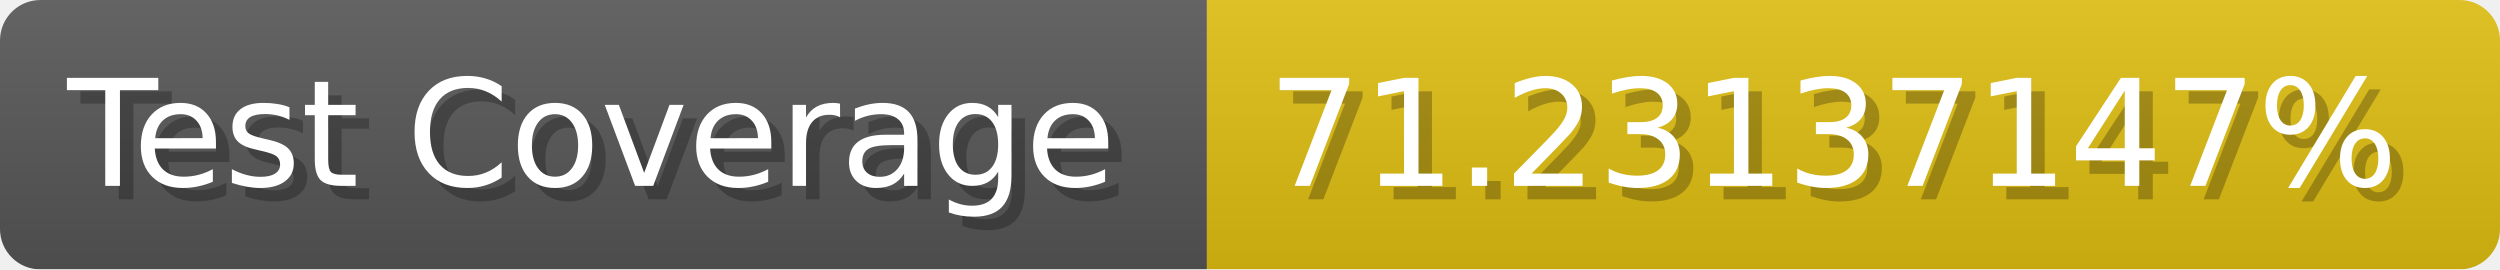
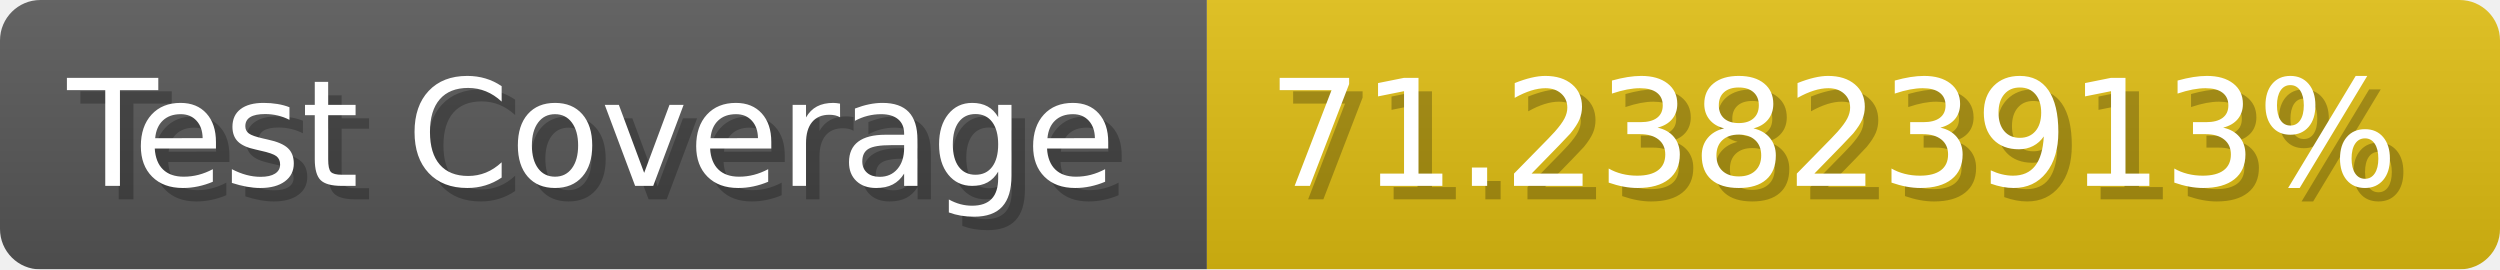
- <svg xmlns="http://www.w3.org/2000/svg" width="185.6" height="20" viewBox="0 0 1856 200" role="img" aria-label="Test Coverage: 71.23137147%">
+ <svg xmlns="http://www.w3.org/2000/svg" width="185.6" height="20" viewBox="0 0 1856 200" role="img" aria-label="Test Coverage: 71.23823913%">
  <linearGradient id="a" x2="0" y2="100%">
    <stop offset="0" stop-opacity=".1" stop-color="#EEE" />
    <stop offset="1" stop-opacity=".1" />
  </linearGradient>
  <mask id="m">
    <rect width="1856" height="200" rx="30" fill="#FFF" />
  </mask>
  <g mask="url(#m)">
    <rect width="896" height="200" fill="#555" />
    <rect width="960" height="200" fill="#DB1" x="896" />
    <rect width="1856" height="200" fill="url(#a)" />
  </g>
  <g aria-hidden="true" fill="#fff" text-anchor="start" font-family="Verdana,DejaVu Sans,sans-serif" font-size="110">
    <text x="60" y="148" textLength="796" fill="#000" opacity="0.25">Test Coverage</text>
    <text x="50" y="138" textLength="796">Test Coverage</text>
-     <text x="951" y="148" textLength="860" fill="#000" opacity="0.25">71.23137147%</text>
-     <text x="941" y="138" textLength="860">71.23137147%</text>
+     <text x="951" y="148" textLength="860" fill="#000" opacity="0.25">71.23823913%</text>
+     <text x="941" y="138" textLength="860">71.23823913%</text>
  </g>
</svg>
